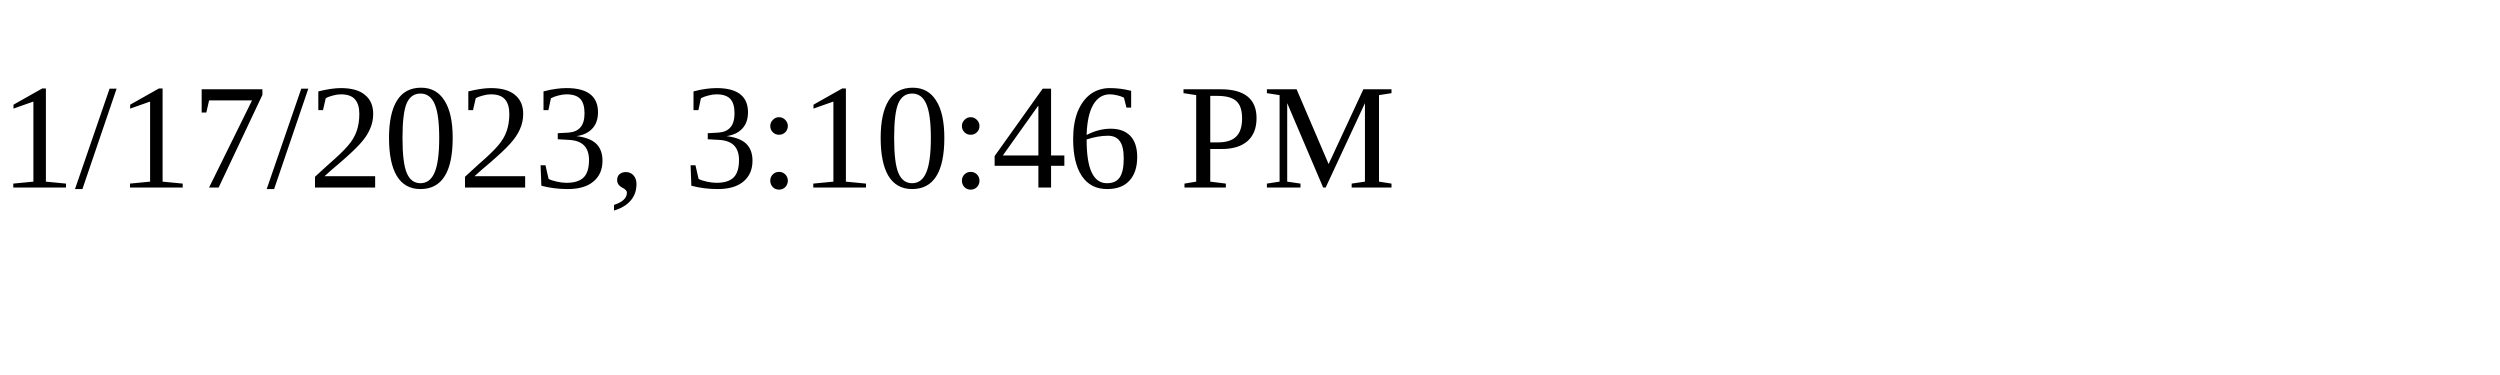
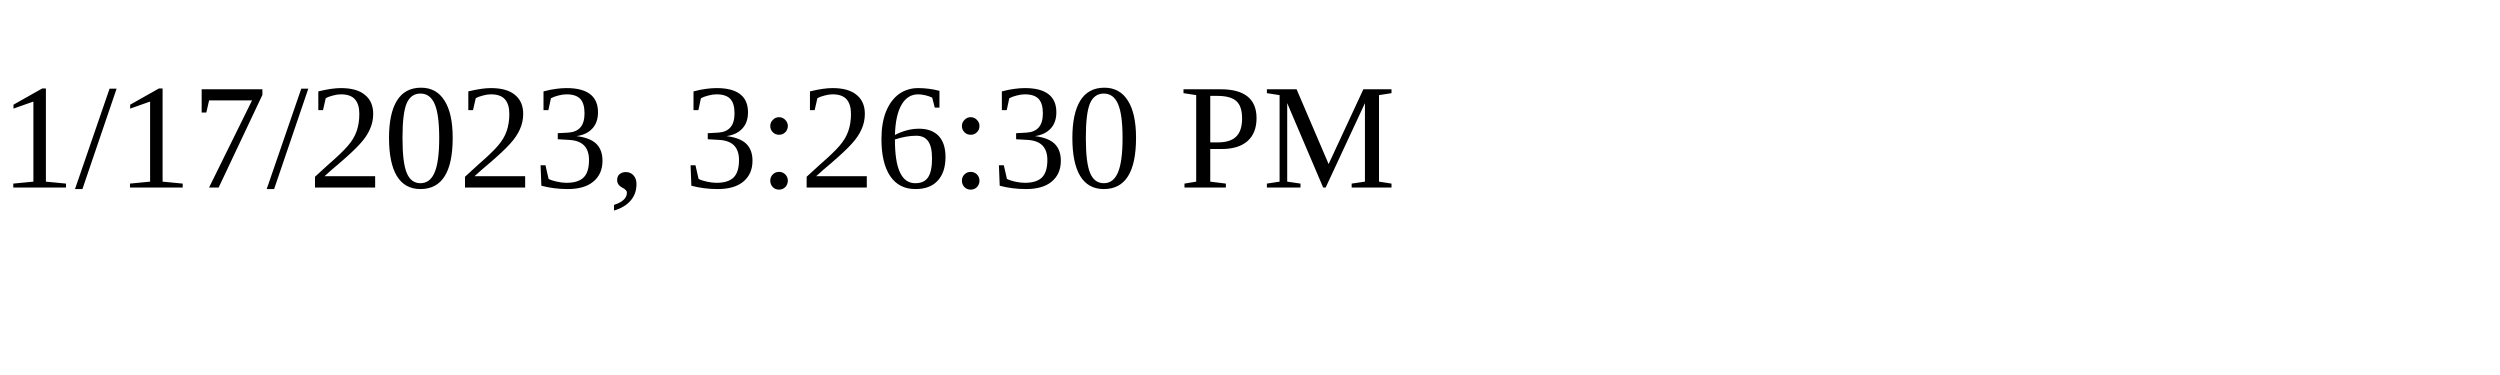
<svg xmlns="http://www.w3.org/2000/svg" height="30" width="200">
-   <text x="0" y="15">1/17/2023, 3:10:46 PM</text>
+   <text x="0" y="15">1/17/2023, 3:26:30 PM</text>
</svg>
